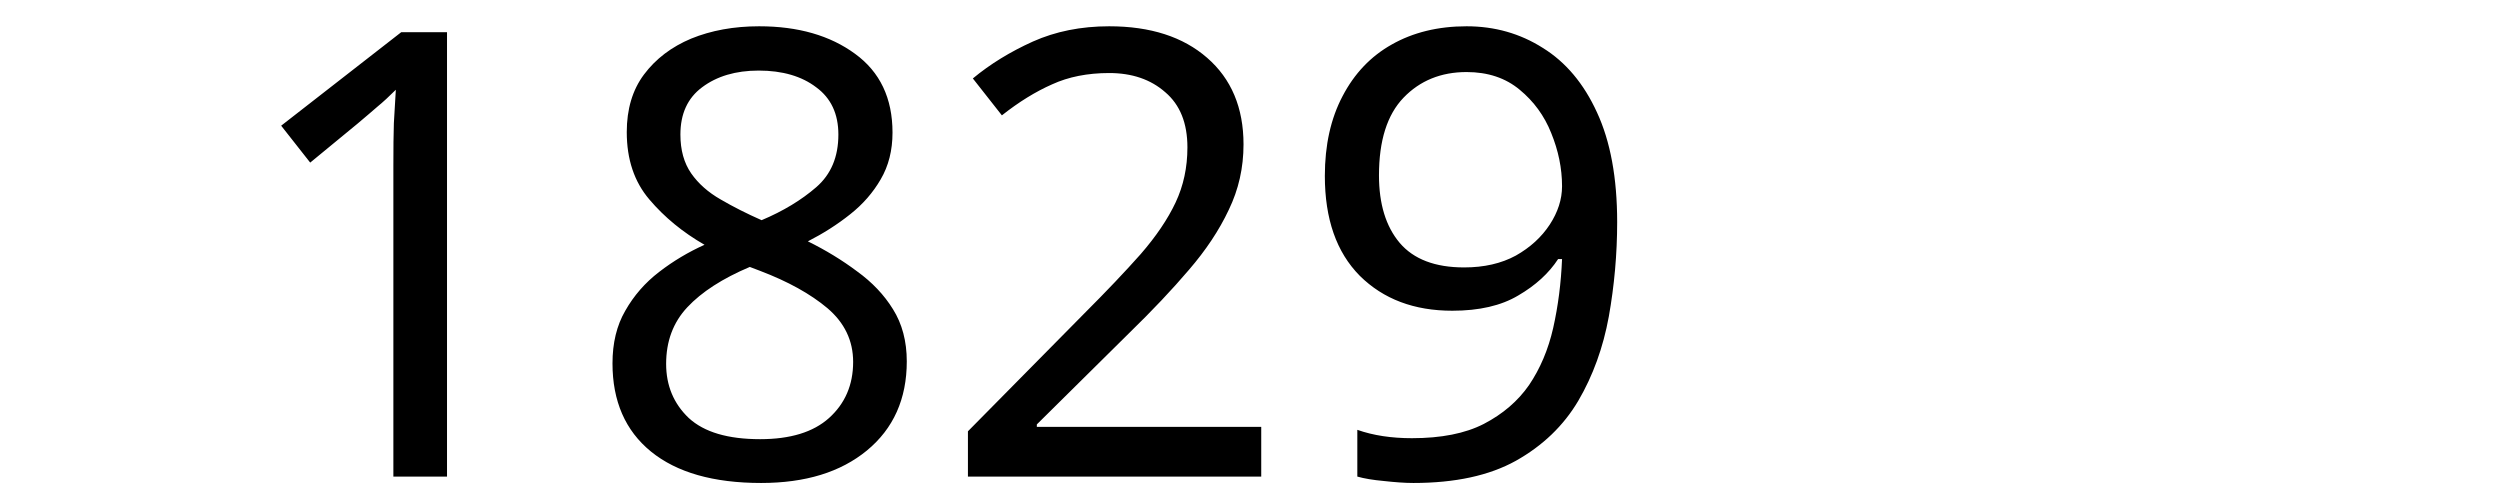
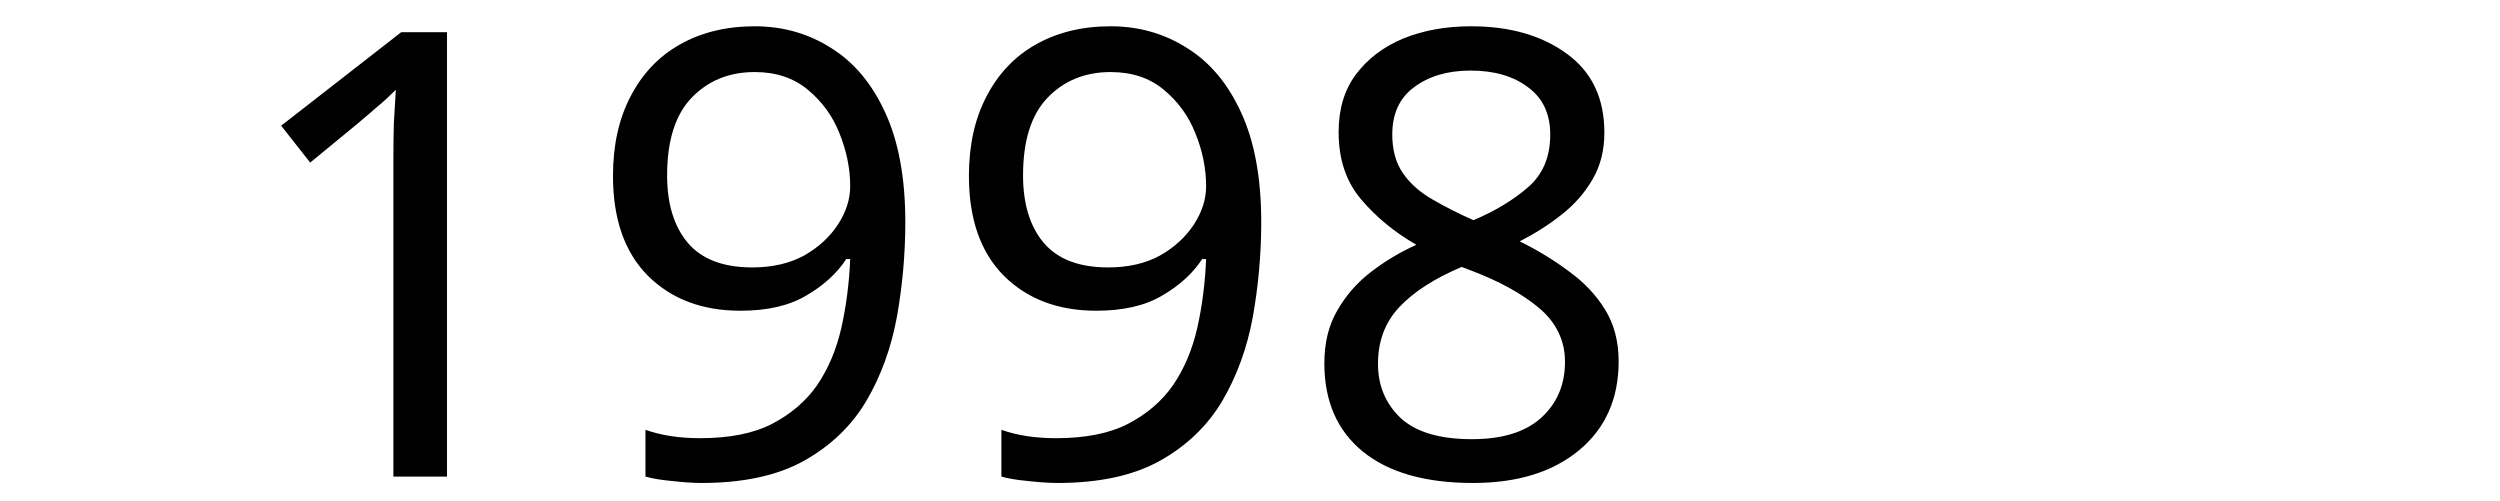
<svg xmlns="http://www.w3.org/2000/svg" width="300" height="60" viewBox="0 0 79.375 15.875" version="1.1" id="svg8">
  <defs id="defs2" />
  <g id="layer1" transform="translate(-83.05731,-130.9702)">
    <text xml:space="preserve" style="font-style:normal;font-weight:normal;font-size:10.583px;line-height:1.25;font-family:sans-serif;letter-spacing:0px;word-spacing:0px;fill:#000000;fill-opacity:1;stroke:none;stroke-width:0.265" x="90.233" y="146.099" id="text12">
-       <tspan id="tspan10" x="90.233" y="146.099" style="font-size:19.756px;stroke-width:0.265">1829</tspan>
+       <tspan id="tspan10" x="90.233" y="146.099" style="font-size:19.756px;stroke-width:0.265">1998</tspan>
    </text>
  </g>
</svg>
